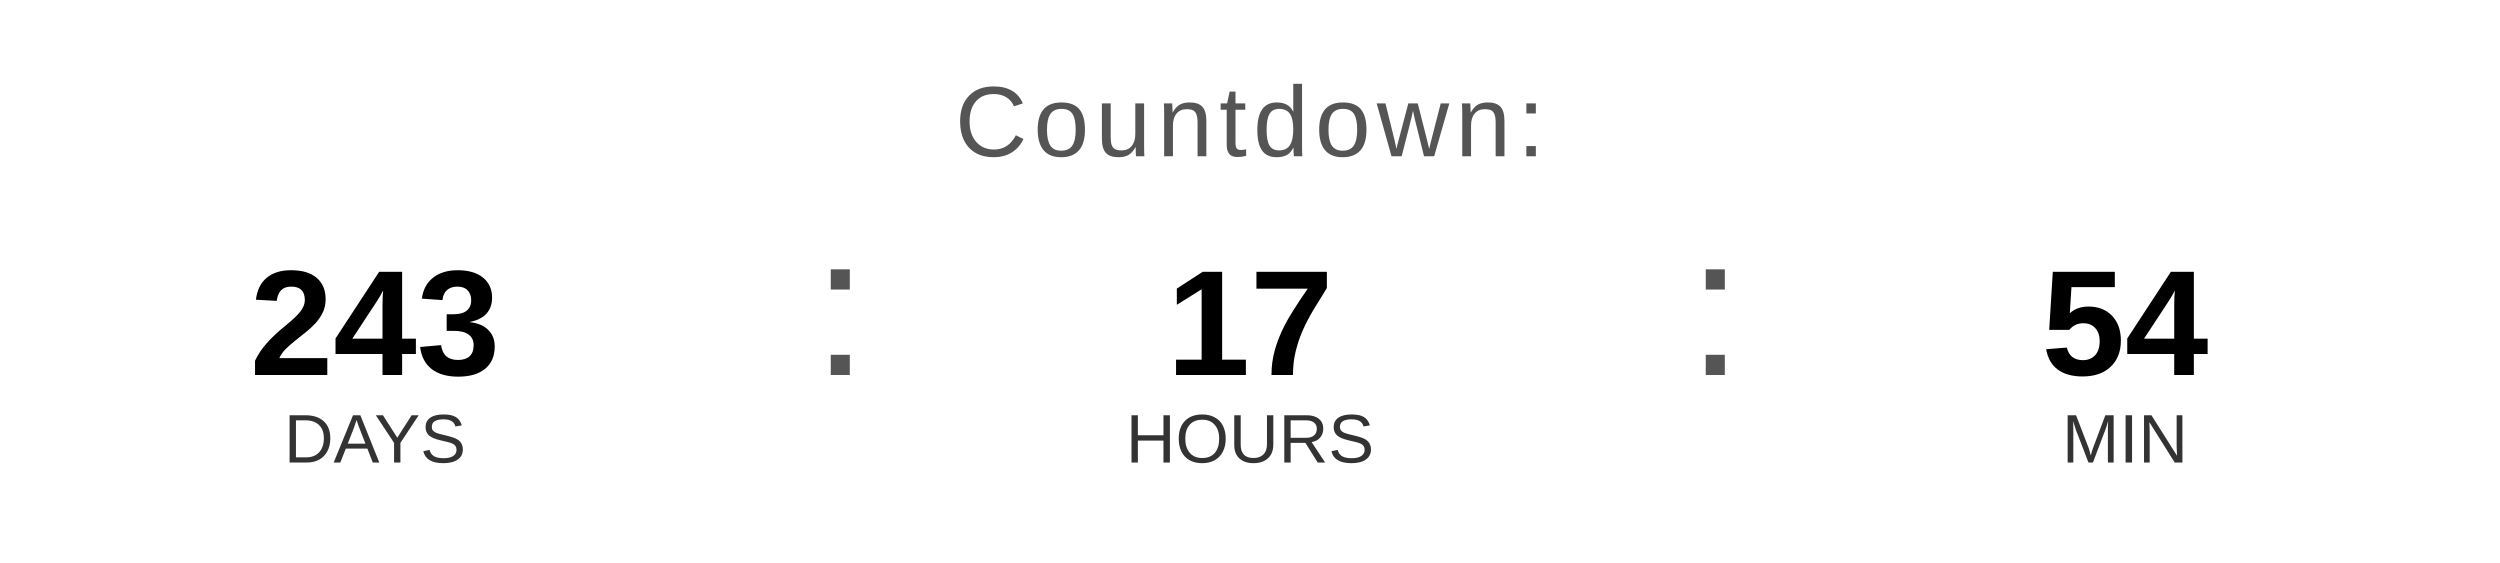
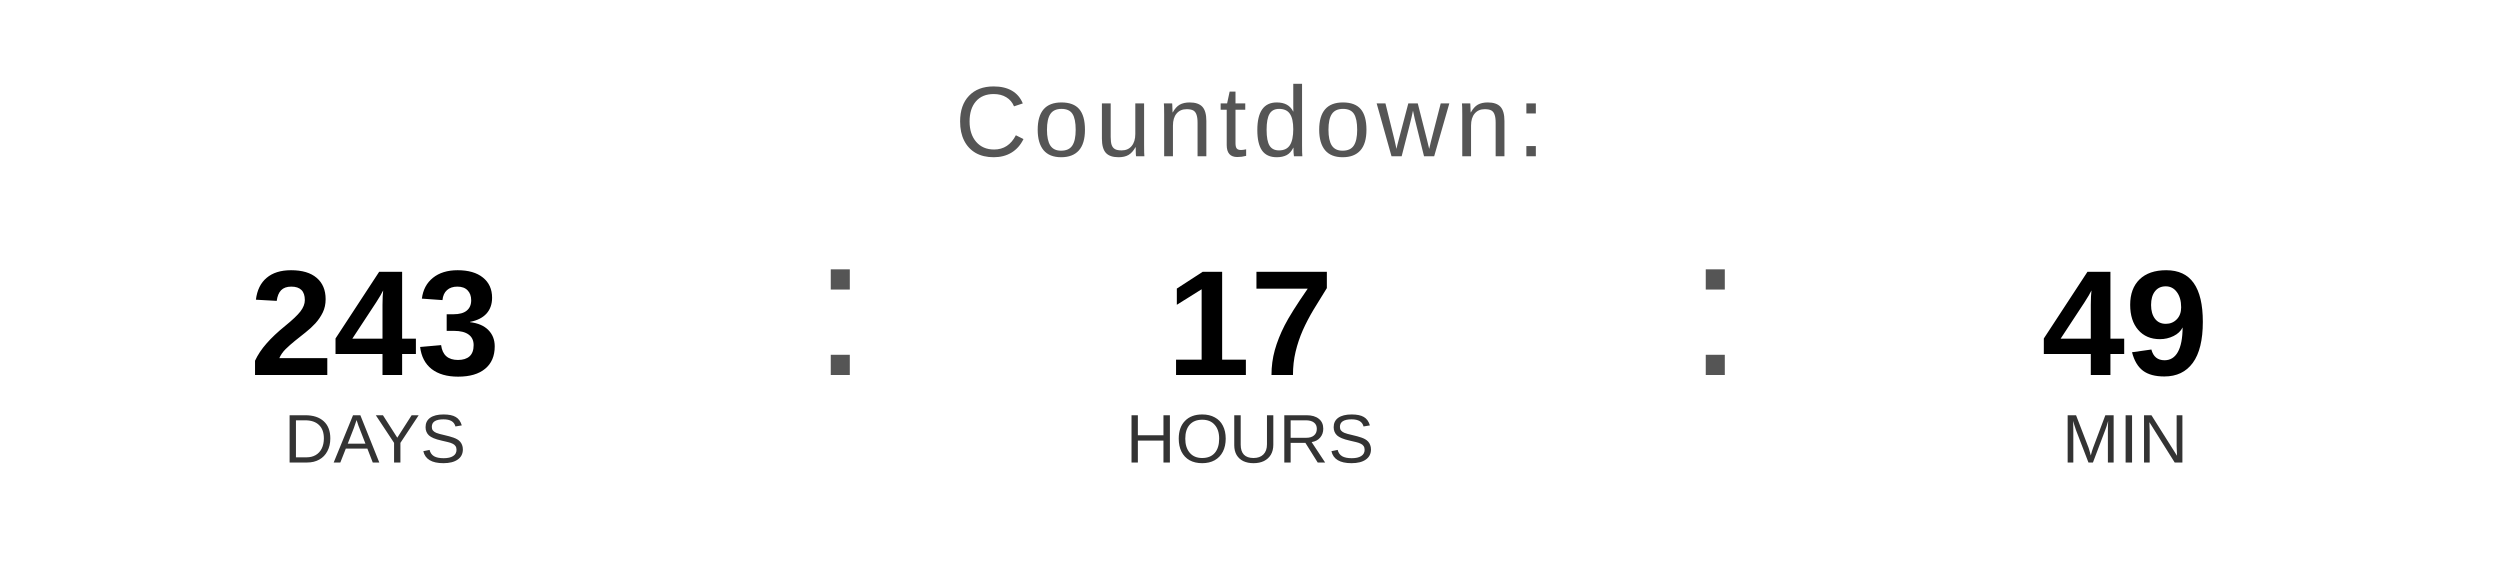
<svg xmlns="http://www.w3.org/2000/svg" width="400" height="90" viewBox="0 0 400 90">
  <text x="200" y="25" font-family="Arial, Helvetica, sans-serif" font-size="16" fill="#555555" text-anchor="middle" letter-spacing="1">
    Countdown:
  </text>
  <text x="60" y="60" font-family="Arial, Helvetica, sans-serif" font-size="24" font-weight="bold" fill="#000000" text-anchor="middle">243</text>
  <text x="60" y="74" font-family="Arial, Helvetica, sans-serif" font-size="11" fill="#333333" text-anchor="middle">DAYS</text>
  <text x="130" y="60" font-family="Arial, sans-serif" font-size="32" fill="#555555">:</text>
  <text x="200" y="60" font-family="Arial, Helvetica, sans-serif" font-size="24" font-weight="bold" fill="#000000" text-anchor="middle">17</text>
  <text x="200" y="74" font-family="Arial, Helvetica, sans-serif" font-size="11" fill="#333333" text-anchor="middle">HOURS</text>
  <text x="270" y="60" font-family="Arial, sans-serif" font-size="32" fill="#555555">:</text>
-   <text x="340" y="60" font-family="Arial, Helvetica, sans-serif" font-size="24" font-weight="bold" fill="#000000" text-anchor="middle">54</text>
+   <text x="340" y="60" font-family="Arial, Helvetica, sans-serif" font-size="24" font-weight="bold" fill="#000000" text-anchor="middle">49</text>
  <text x="340" y="74" font-family="Arial, Helvetica, sans-serif" font-size="11" fill="#333333" text-anchor="middle">MIN</text>
</svg>
